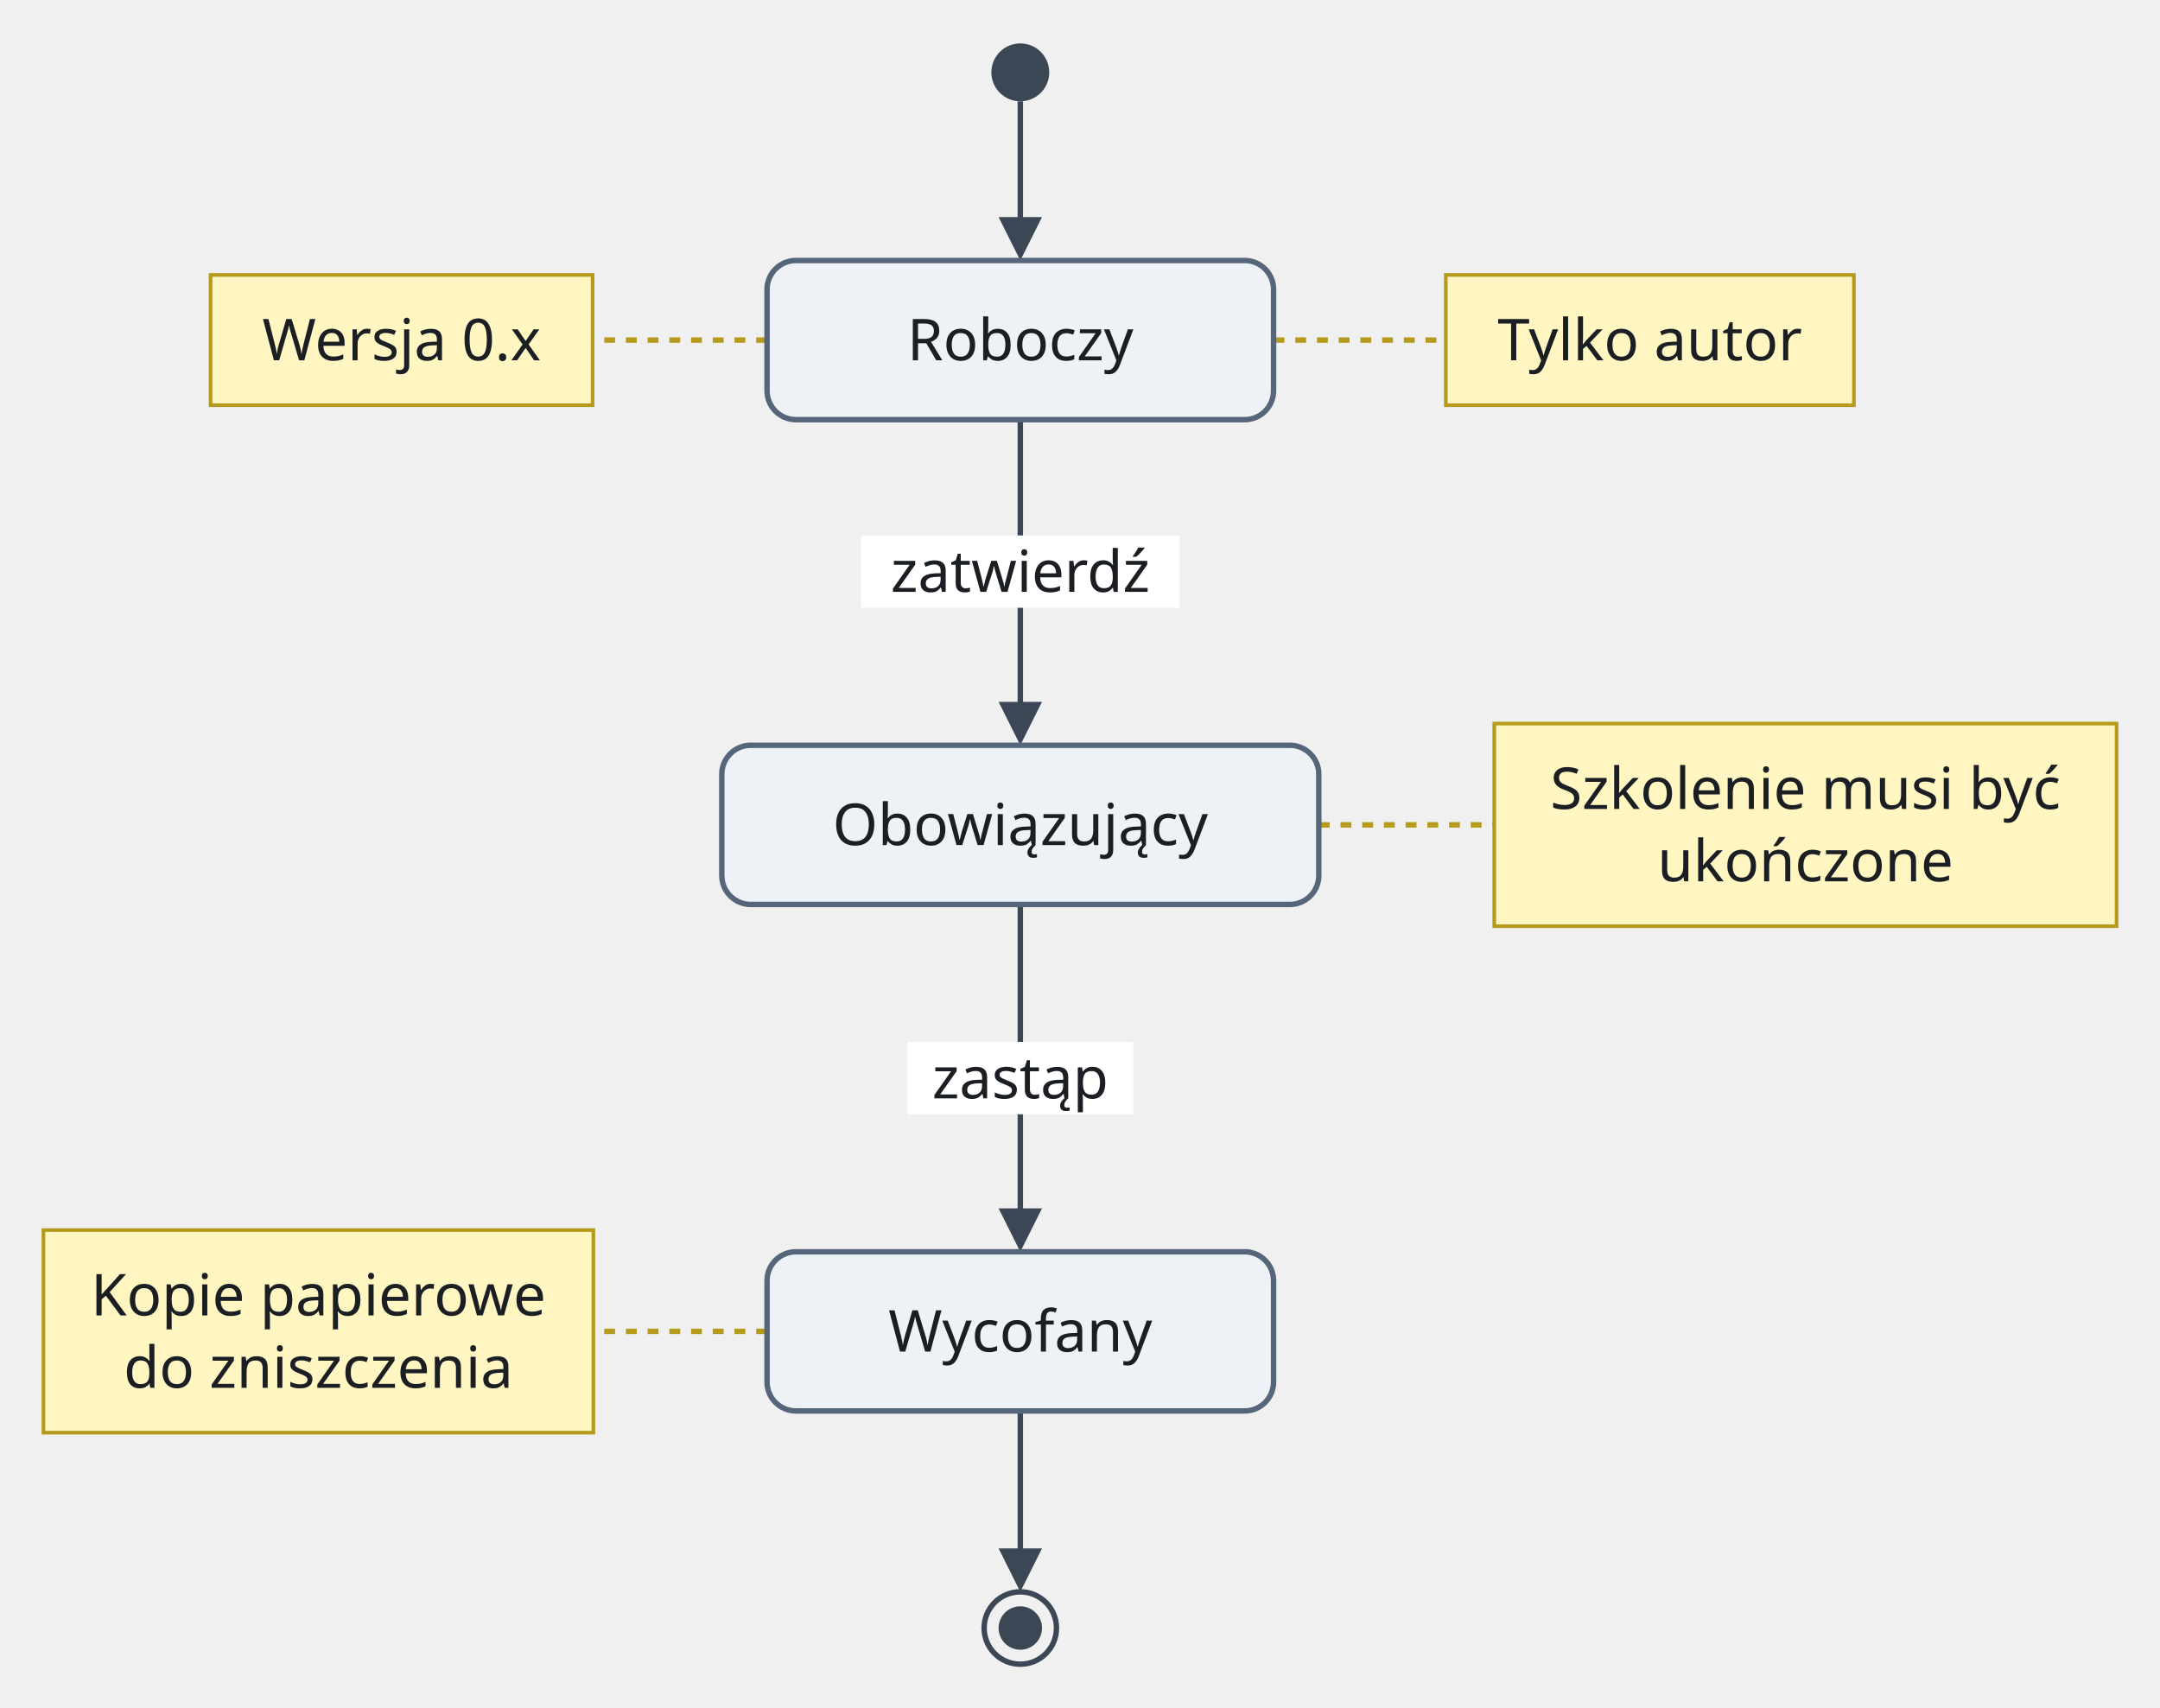
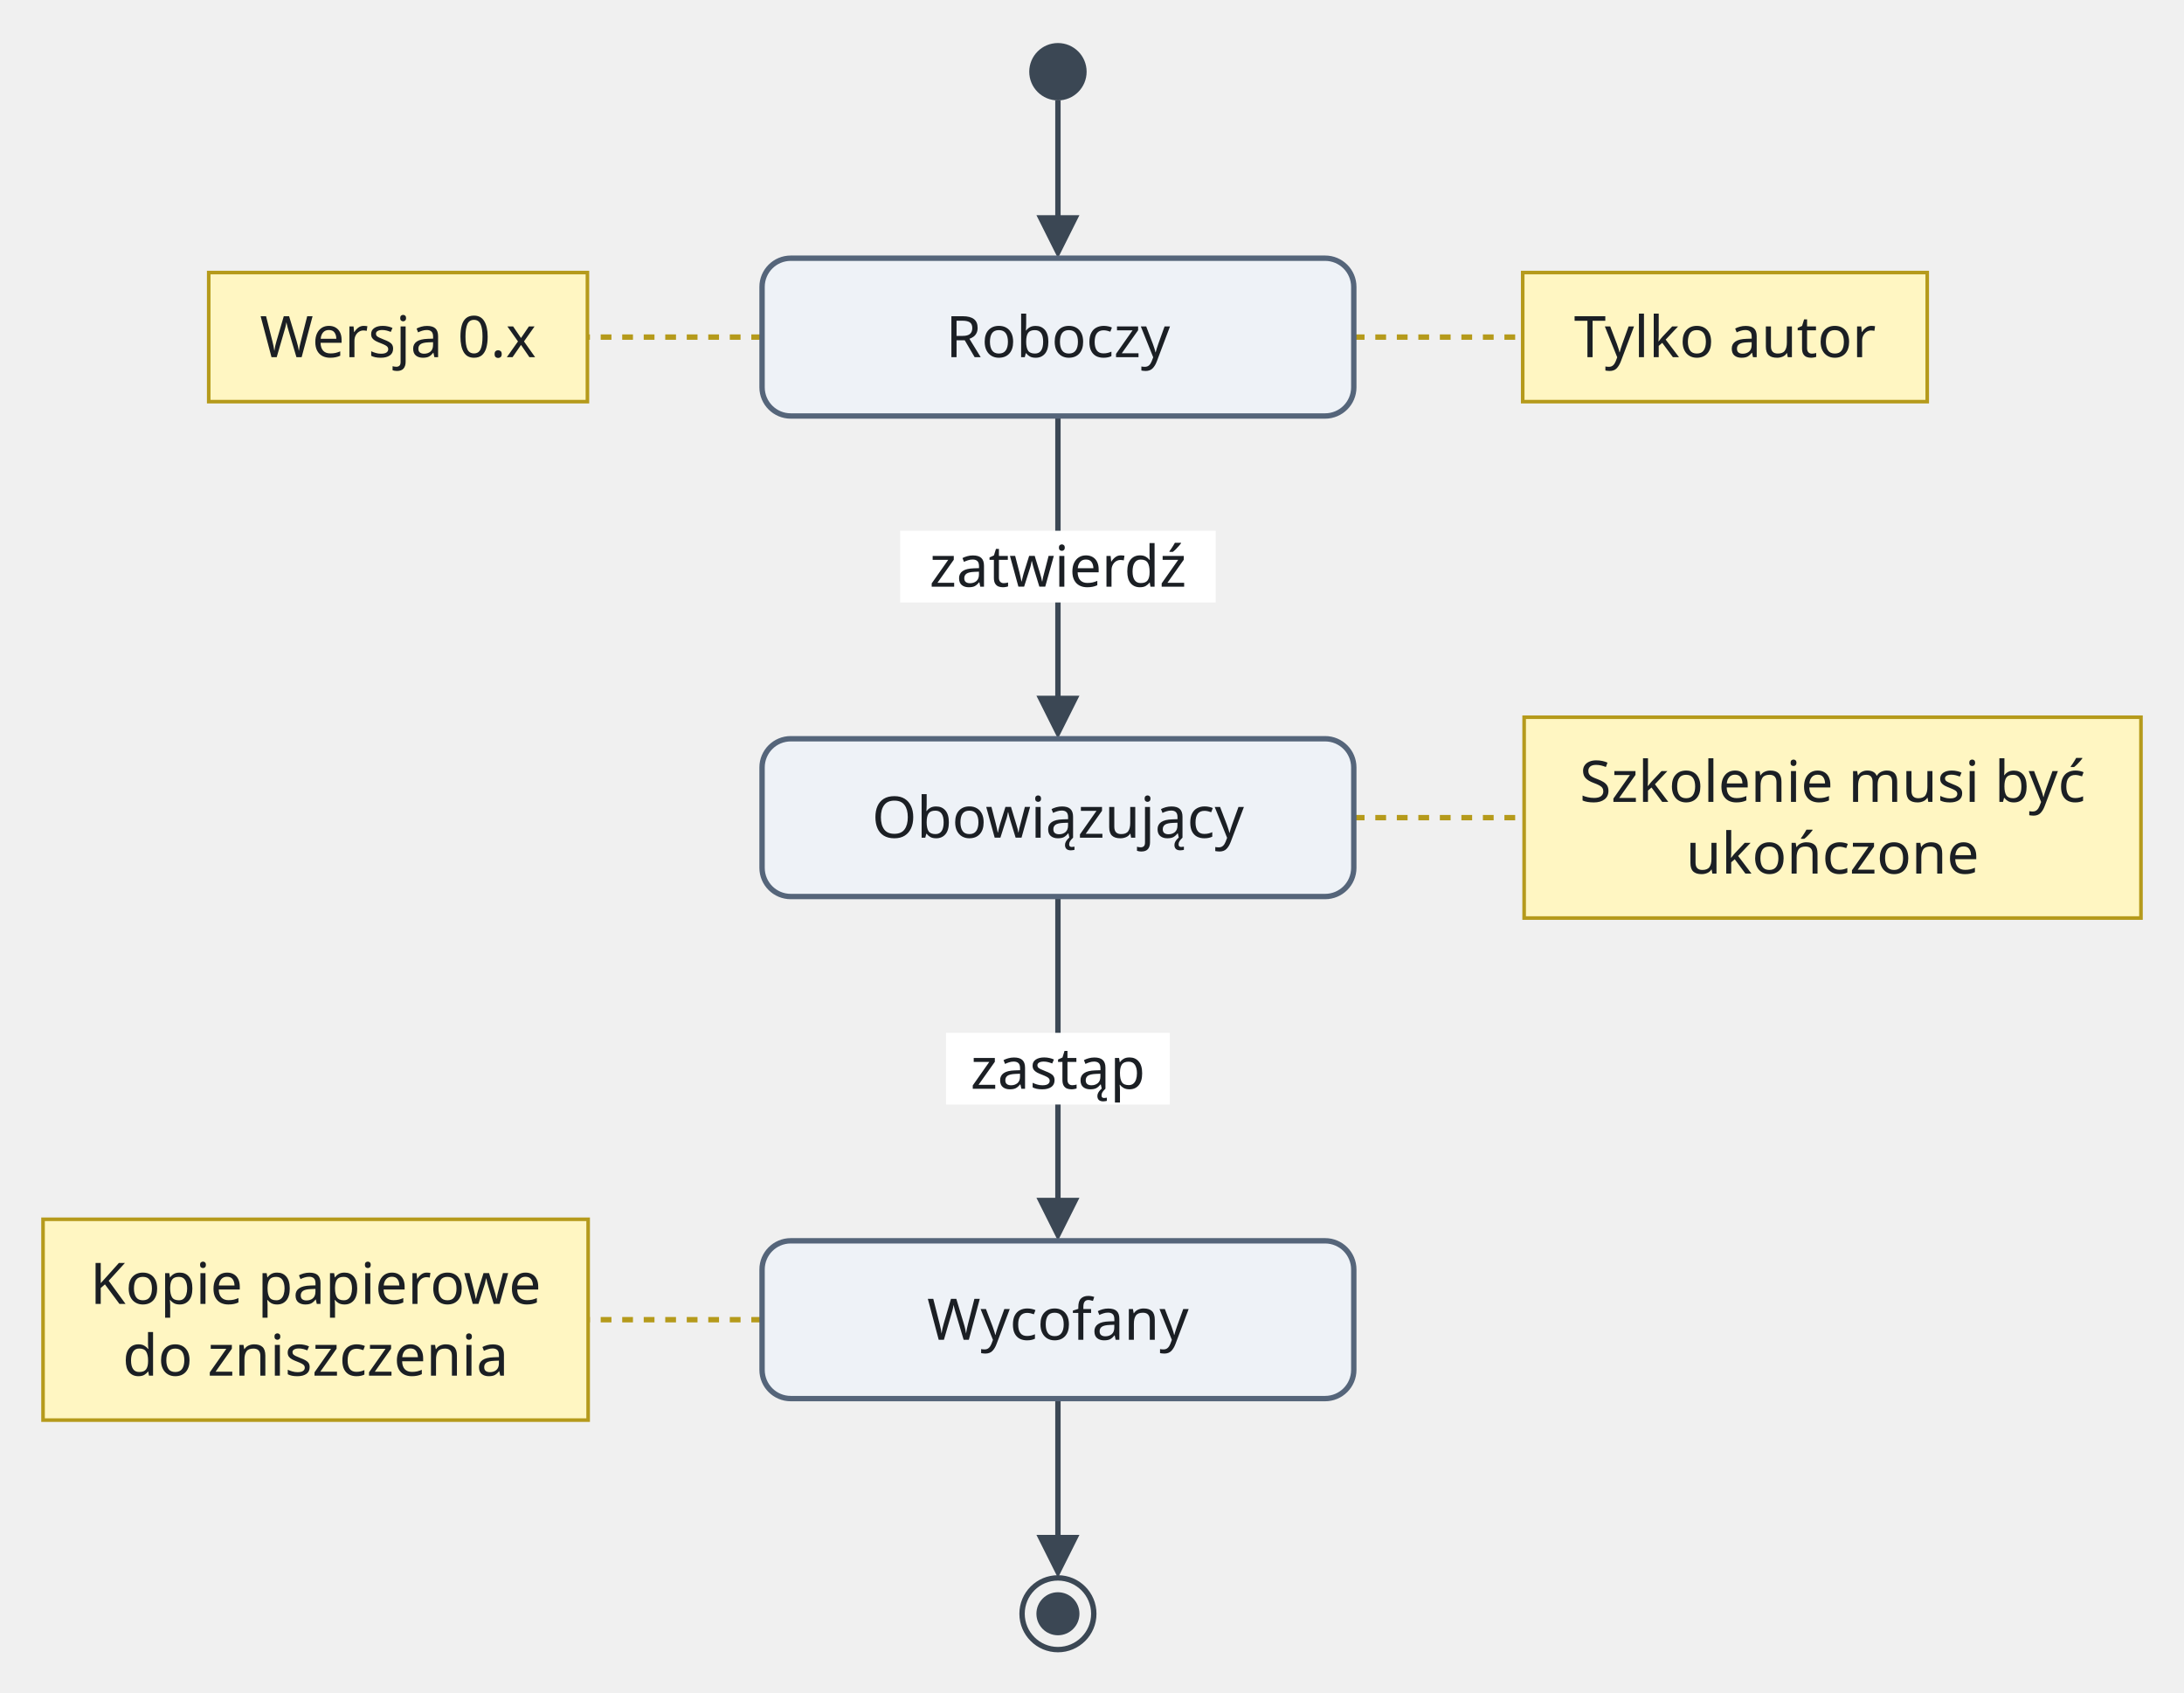
- <svg xmlns="http://www.w3.org/2000/svg" version="1.1" width="597" height="472" viewBox="-12 -12 597 472" role="img" font-family="Recursive, sans-serif" font-size="16">
-   <line class="note-link" x1="200" y1="82" x2="151.8" y2="82" fill="none" stroke="#b59a1b" stroke-width="1.5" stroke-dasharray="3 3" />
-   <line class="note-link" x1="340" y1="82" x2="387.6" y2="82" fill="none" stroke="#b59a1b" stroke-width="1.5" stroke-dasharray="3 3" />
-   <line class="note-link" x1="352.5" y1="216" x2="401" y2="216" fill="none" stroke="#b59a1b" stroke-width="1.5" stroke-dasharray="3 3" />
-   <line class="note-link" x1="200" y1="356" x2="152" y2="356" fill="none" stroke="#b59a1b" stroke-width="1.5" stroke-dasharray="3 3" />
-   <path class="edge" d="M270 16 L270 51.6" fill="none" stroke="#3b4754" stroke-width="1.5" />
-   <path class="edge" d="M270 104 L270 134 L270 158 L270 188 L270 185.6" fill="none" stroke="#3b4754" stroke-width="1.5" />
-   <path class="edge" d="M270 238 L270 244 L270 274 L270 298 L270 328 L270 325.6" fill="none" stroke="#3b4754" stroke-width="1.5" />
-   <path class="edge" d="M270 378 L270 384 L270 419.6" fill="none" stroke="#3b4754" stroke-width="1.5" />
-   <rect class="edge-label-background" x="226" y="136" width="88" height="20" fill="#ffffff" />
-   <rect class="edge-label-background" x="238.8" y="276" width="62.4" height="20" fill="#ffffff" />
-   <polygon class="arrowhead" points="270,60 264,48 276,48" fill="#3b4754" />
-   <polygon class="arrowhead" points="270,194 264,182 276,182" fill="#3b4754" />
-   <polygon class="arrowhead" points="270,334 264,322 276,322" fill="#3b4754" />
-   <polygon class="arrowhead" points="270,428 264,416 276,416" fill="#3b4754" />
-   <circle class="node" cx="270" cy="8" r="8" fill="#3b4754" />
+ <svg xmlns="http://www.w3.org/2000/svg" version="1.1" width="609" height="472" viewBox="-12 -12 609 472" role="img" font-family="Recursive, sans-serif" font-size="16">
+   <line class="note-link" x1="200.5" y1="82" x2="151.8" y2="82" fill="none" stroke="#b59a1b" stroke-width="1.5" stroke-dasharray="3 3" />
+   <line class="note-link" x1="365.5" y1="82" x2="412.6" y2="82" fill="none" stroke="#b59a1b" stroke-width="1.5" stroke-dasharray="3 3" />
+   <line class="note-link" x1="365.5" y1="216" x2="413" y2="216" fill="none" stroke="#b59a1b" stroke-width="1.5" stroke-dasharray="3 3" />
+   <line class="note-link" x1="200.5" y1="356" x2="152" y2="356" fill="none" stroke="#b59a1b" stroke-width="1.5" stroke-dasharray="3 3" />
+   <path class="edge" d="M283 16 L283 51.6" fill="none" stroke="#3b4754" stroke-width="1.5" />
+   <path class="edge" d="M283 104 L283 134 L283 158 L283 188 L283 185.6" fill="none" stroke="#3b4754" stroke-width="1.5" />
+   <path class="edge" d="M283 238 L283 244 L283 274 L283 298 L283 328 L283 325.6" fill="none" stroke="#3b4754" stroke-width="1.5" />
+   <path class="edge" d="M283 378 L283 384 L283 419.6" fill="none" stroke="#3b4754" stroke-width="1.5" />
+   <rect class="edge-label-background" x="239" y="136" width="88" height="20" fill="#ffffff" />
+   <rect class="edge-label-background" x="251.8" y="276" width="62.4" height="20" fill="#ffffff" />
+   <polygon class="arrowhead" points="283,60 277,48 289,48" fill="#3b4754" />
+   <polygon class="arrowhead" points="283,194 277,182 289,182" fill="#3b4754" />
+   <polygon class="arrowhead" points="283,334 277,322 289,322" fill="#3b4754" />
+   <polygon class="arrowhead" points="283,428 277,416 289,416" fill="#3b4754" />
+   <circle class="node" cx="283" cy="8" r="8" fill="#3b4754" />
  <rect class="note" x="46.2" y="64" width="105.6" height="36" fill="#fff6c2" stroke="#b59a1b" stroke-width="1" />
-   <rect class="node" x="200" y="60" width="140" height="44" rx="8" fill="#eef2f7" stroke="#55657a" stroke-width="1.5" />
-   <rect class="note" x="387.6" y="64" width="112.8" height="36" fill="#fff6c2" stroke="#b59a1b" stroke-width="1" />
-   <rect class="node" x="187.5" y="194" width="165" height="44" rx="8" fill="#eef2f7" stroke="#55657a" stroke-width="1.5" />
-   <rect class="note" x="401" y="188" width="172" height="56" fill="#fff6c2" stroke="#b59a1b" stroke-width="1" />
+   <rect class="node" x="200.5" y="60" width="165" height="44" rx="8" fill="#eef2f7" stroke="#55657a" stroke-width="1.5" />
+   <rect class="note" x="412.6" y="64" width="112.8" height="36" fill="#fff6c2" stroke="#b59a1b" stroke-width="1" />
+   <rect class="node" x="200.5" y="194" width="165" height="44" rx="8" fill="#eef2f7" stroke="#55657a" stroke-width="1.5" />
+   <rect class="note" x="413" y="188" width="172" height="56" fill="#fff6c2" stroke="#b59a1b" stroke-width="1" />
  <rect class="note" x="0" y="328" width="152" height="56" fill="#fff6c2" stroke="#b59a1b" stroke-width="1" />
-   <rect class="node" x="200" y="334" width="140" height="44" rx="8" fill="#eef2f7" stroke="#55657a" stroke-width="1.5" />
-   <circle class="node" cx="270" cy="438" r="10" fill="none" stroke="#3b4754" stroke-width="1.5" />
-   <circle class="node-detail" cx="270" cy="438" r="6" fill="#3b4754" />
+   <rect class="node" x="200.5" y="334" width="165" height="44" rx="8" fill="#eef2f7" stroke="#55657a" stroke-width="1.5" />
+   <circle class="node" cx="283" cy="438" r="10" fill="none" stroke="#3b4754" stroke-width="1.5" />
+   <circle class="node-detail" cx="283" cy="438" r="6" fill="#3b4754" />
  <text class="note-label" x="99" y="87.6" text-anchor="middle" fill="#1b1f24">Wersja 0.x</text>
-   <text class="node-label" x="270" y="87.6" text-anchor="middle" fill="#1b1f24">Roboczy</text>
-   <text class="note-label" x="444" y="87.6" text-anchor="middle" fill="#1b1f24">Tylko autor</text>
-   <text class="node-label" x="270" y="221.6" text-anchor="middle" fill="#1b1f24">Obowiązujący</text>
-   <text class="note-label" x="487" y="211.6" text-anchor="middle" fill="#1b1f24">Szkolenie musi być</text>
-   <text class="note-label" x="487" y="231.6" text-anchor="middle" fill="#1b1f24">ukończone</text>
+   <text class="node-label" x="283" y="87.6" text-anchor="middle" fill="#1b1f24">Roboczy</text>
+   <text class="note-label" x="469" y="87.6" text-anchor="middle" fill="#1b1f24">Tylko autor</text>
+   <text class="node-label" x="283" y="221.6" text-anchor="middle" fill="#1b1f24">Obowiązujący</text>
+   <text class="note-label" x="499" y="211.6" text-anchor="middle" fill="#1b1f24">Szkolenie musi być</text>
+   <text class="note-label" x="499" y="231.6" text-anchor="middle" fill="#1b1f24">ukończone</text>
  <text class="note-label" x="76" y="351.6" text-anchor="middle" fill="#1b1f24">Kopie papierowe</text>
  <text class="note-label" x="76" y="371.6" text-anchor="middle" fill="#1b1f24">do zniszczenia</text>
-   <text class="node-label" x="270" y="361.6" text-anchor="middle" fill="#1b1f24">Wycofany</text>
-   <text class="edge-label" x="270" y="151.6" text-anchor="middle" fill="#1b1f24">zatwierdź</text>
-   <text class="edge-label" x="270" y="291.6" text-anchor="middle" fill="#1b1f24">zastąp</text>
+   <text class="node-label" x="283" y="361.6" text-anchor="middle" fill="#1b1f24">Wycofany</text>
+   <text class="edge-label" x="283" y="151.6" text-anchor="middle" fill="#1b1f24">zatwierdź</text>
+   <text class="edge-label" x="283" y="291.6" text-anchor="middle" fill="#1b1f24">zastąp</text>
</svg>
